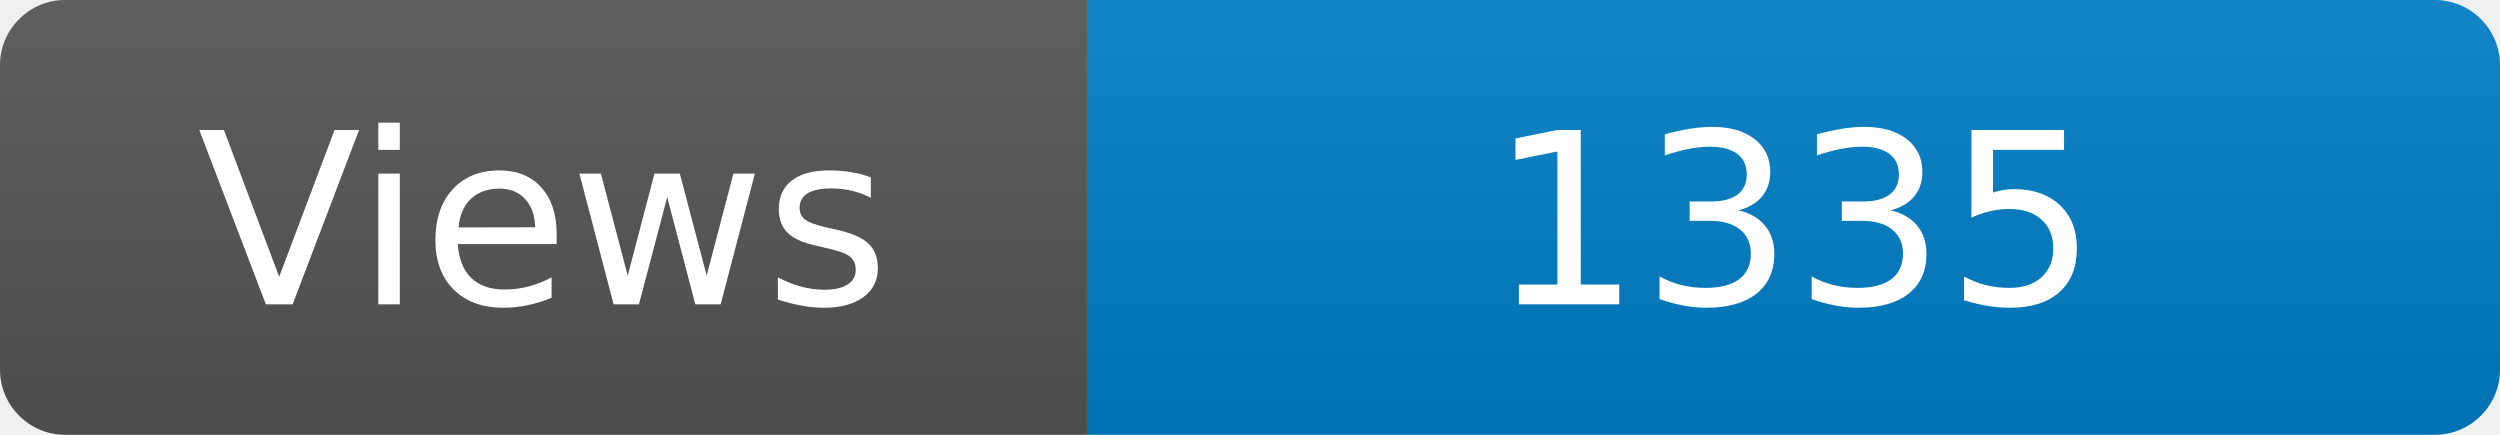
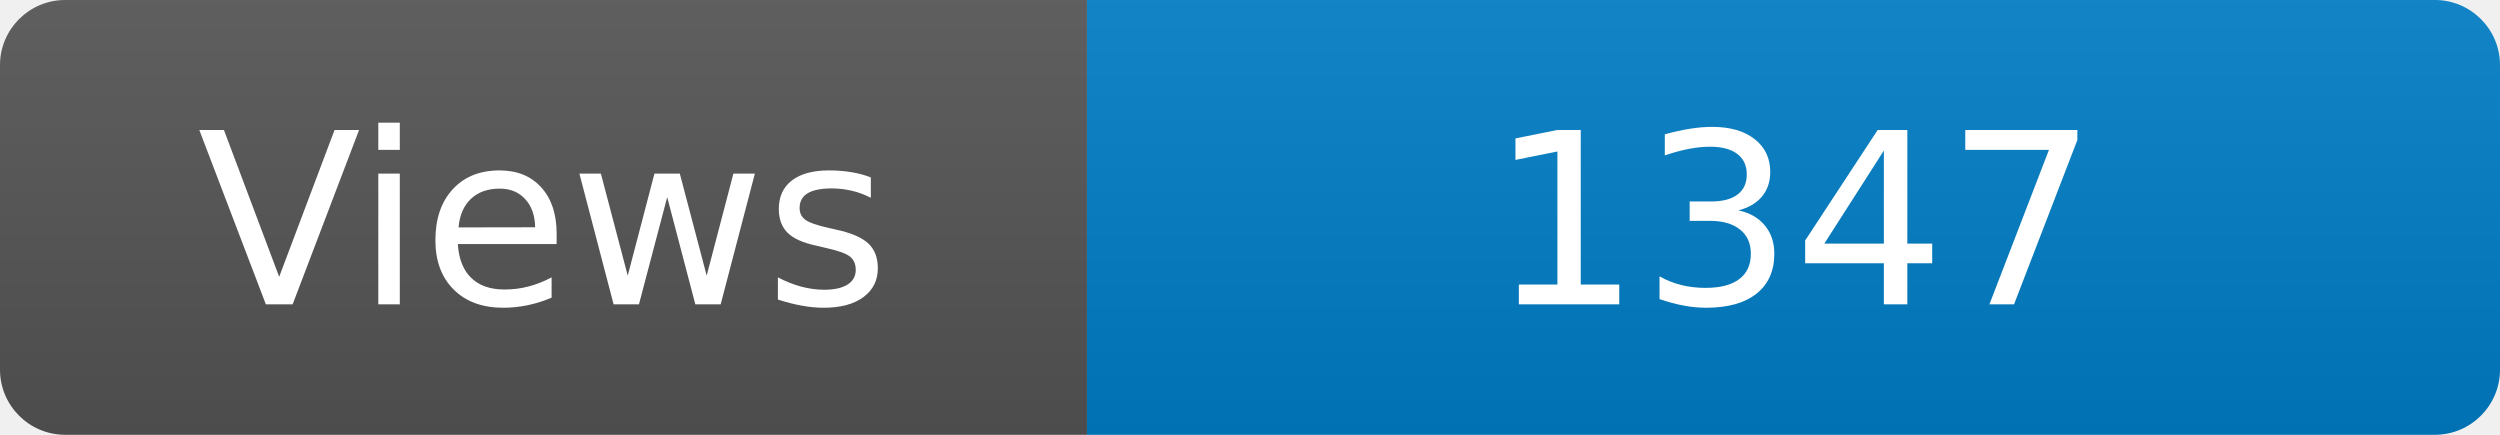
<svg xmlns="http://www.w3.org/2000/svg" width="115" height="20" role="img" aria-label="Maintained?: yes">
  <linearGradient id="s" x2="0" y2="100%">
    <stop offset="0" stop-color="#bbb" stop-opacity=".1" />
    <stop offset="1" stop-opacity=".1" />
  </linearGradient>
  <clipPath id="r">
    <rect width="115" height="20" rx="3" fill="#fff" />
  </clipPath>
  <g clip-path="url(#r)">
    <rect width="50" height="20" fill="#555" />
    <rect x="50" width="160" height="20" fill="#007ec6" />
    <rect width="115" height="20" fill="url(#s)" />
  </g>
  <g fill="#fff" text-anchor="middle" font-family="Verdana,Geneva,DejaVu Sans,sans-serif" font-size="110">
    <text x="250" y="140" transform="scale(.1)" fill="#fff">Views</text>
-     <text x="825" y="140" transform="scale(.1)" fill="#fff">1335</text>
+     <text x="825" y="140" transform="scale(.1)" fill="#fff">1347</text>
  </g>
</svg>
